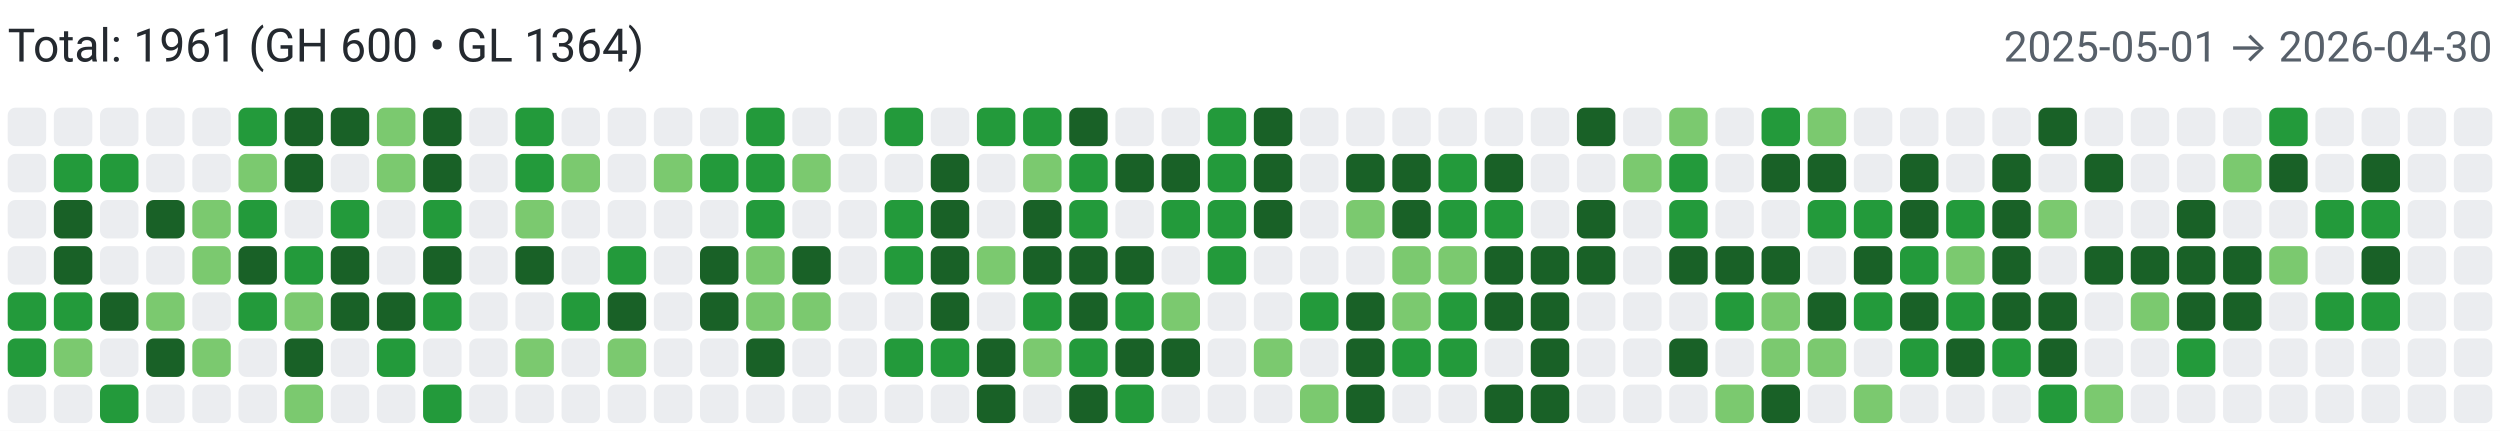
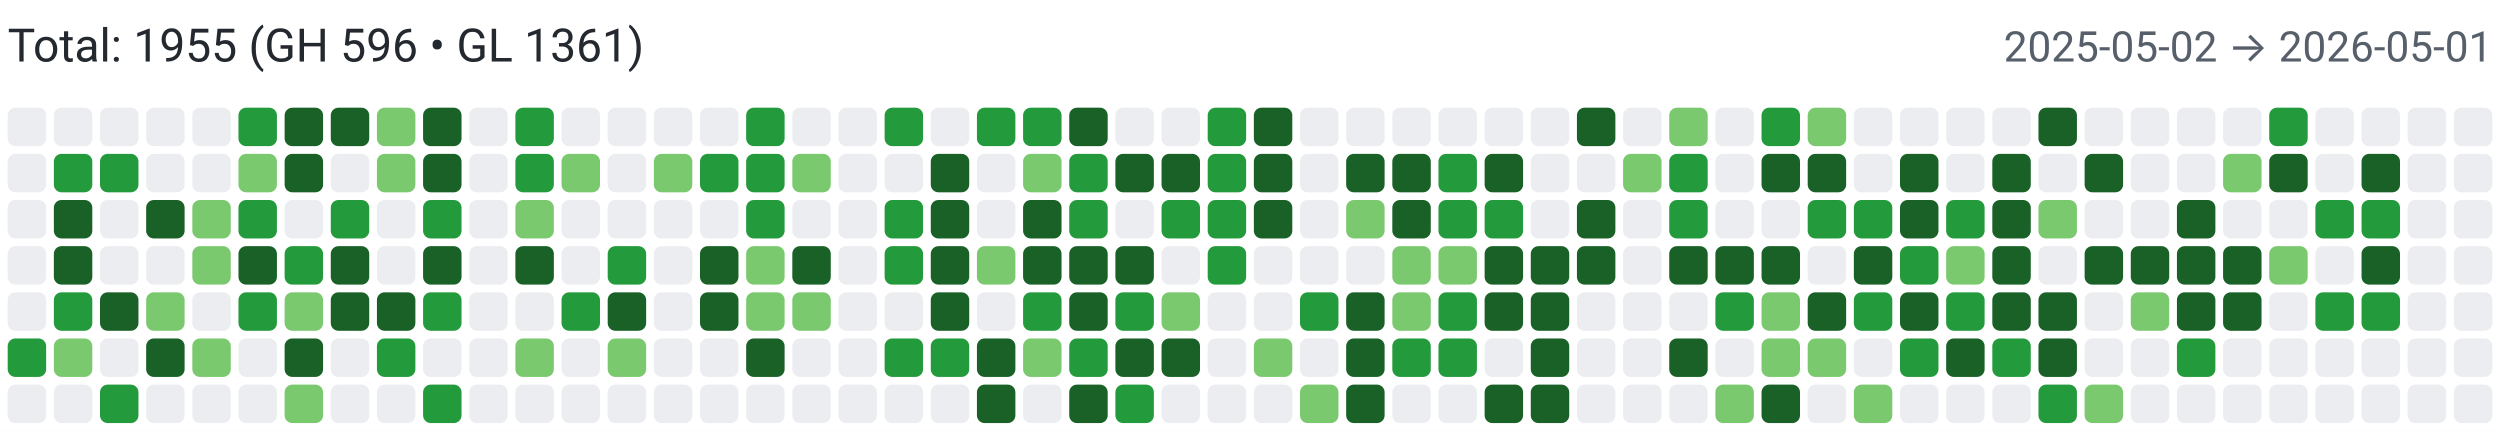
<svg xmlns="http://www.w3.org/2000/svg" width="650" height="112" viewBox="0 0 650 112" role="img" aria-label="Combined contributions">
  <rect width="100%" height="100%" fill="#fff" />
-   <text x="2" y="16" font-family="system-ui,-apple-system,Segoe UI,Roboto,Ubuntu,Cantarell,Noto Sans,sans-serif" font-size="12" fill="#24292f">Total: 1961 (GH 600 • GL 1364)</text>
-   <text x="648" y="16" text-anchor="end" font-family="system-ui,-apple-system,Segoe UI,Roboto,Ubuntu,Cantarell,Noto Sans,sans-serif" font-size="11" fill="#57606a">2025-05-01 → 2026-04-30</text>
+   <text x="2" y="16" font-family="system-ui,-apple-system,Segoe UI,Roboto,Ubuntu,Cantarell,Noto Sans,sans-serif" font-size="12" fill="#24292f">Total: 1955 (GH 596 • GL 1361)</text>
+   <text x="648" y="16" text-anchor="end" font-family="system-ui,-apple-system,Segoe UI,Roboto,Ubuntu,Cantarell,Noto Sans,sans-serif" font-size="11" fill="#57606a">2025-05-02 → 2026-05-01</text>
  <rect x="2" y="28" width="10" height="10" rx="2" ry="2" fill="#ebedf0">
        </rect>
  <rect x="2" y="40" width="10" height="10" rx="2" ry="2" fill="#ebedf0">
        </rect>
  <rect x="2" y="52" width="10" height="10" rx="2" ry="2" fill="#ebedf0">
        </rect>
  <rect x="2" y="64" width="10" height="10" rx="2" ry="2" fill="#ebedf0">
        </rect>
-   <rect x="2" y="76" width="10" height="10" rx="2" ry="2" fill="#239a3b">
+   <rect x="2" y="76" width="10" height="10" rx="2" ry="2" fill="#ebedf0">
        </rect>
  <rect x="2" y="88" width="10" height="10" rx="2" ry="2" fill="#239a3b">
        </rect>
  <rect x="2" y="100" width="10" height="10" rx="2" ry="2" fill="#ebedf0">
        </rect>
  <rect x="14" y="28" width="10" height="10" rx="2" ry="2" fill="#ebedf0">
        </rect>
  <rect x="14" y="40" width="10" height="10" rx="2" ry="2" fill="#239a3b">
        </rect>
  <rect x="14" y="52" width="10" height="10" rx="2" ry="2" fill="#196127">
        </rect>
  <rect x="14" y="64" width="10" height="10" rx="2" ry="2" fill="#196127">
        </rect>
  <rect x="14" y="76" width="10" height="10" rx="2" ry="2" fill="#239a3b">
        </rect>
  <rect x="14" y="88" width="10" height="10" rx="2" ry="2" fill="#7bc96f">
        </rect>
  <rect x="14" y="100" width="10" height="10" rx="2" ry="2" fill="#ebedf0">
        </rect>
  <rect x="26" y="28" width="10" height="10" rx="2" ry="2" fill="#ebedf0">
        </rect>
  <rect x="26" y="40" width="10" height="10" rx="2" ry="2" fill="#239a3b">
        </rect>
  <rect x="26" y="52" width="10" height="10" rx="2" ry="2" fill="#ebedf0">
        </rect>
  <rect x="26" y="64" width="10" height="10" rx="2" ry="2" fill="#ebedf0">
        </rect>
  <rect x="26" y="76" width="10" height="10" rx="2" ry="2" fill="#196127">
        </rect>
  <rect x="26" y="88" width="10" height="10" rx="2" ry="2" fill="#ebedf0">
        </rect>
  <rect x="26" y="100" width="10" height="10" rx="2" ry="2" fill="#239a3b">
        </rect>
  <rect x="38" y="28" width="10" height="10" rx="2" ry="2" fill="#ebedf0">
        </rect>
  <rect x="38" y="40" width="10" height="10" rx="2" ry="2" fill="#ebedf0">
        </rect>
  <rect x="38" y="52" width="10" height="10" rx="2" ry="2" fill="#196127">
        </rect>
  <rect x="38" y="64" width="10" height="10" rx="2" ry="2" fill="#ebedf0">
        </rect>
  <rect x="38" y="76" width="10" height="10" rx="2" ry="2" fill="#7bc96f">
        </rect>
  <rect x="38" y="88" width="10" height="10" rx="2" ry="2" fill="#196127">
        </rect>
  <rect x="38" y="100" width="10" height="10" rx="2" ry="2" fill="#ebedf0">
        </rect>
  <rect x="50" y="28" width="10" height="10" rx="2" ry="2" fill="#ebedf0">
        </rect>
  <rect x="50" y="40" width="10" height="10" rx="2" ry="2" fill="#ebedf0">
        </rect>
  <rect x="50" y="52" width="10" height="10" rx="2" ry="2" fill="#7bc96f">
        </rect>
  <rect x="50" y="64" width="10" height="10" rx="2" ry="2" fill="#7bc96f">
        </rect>
  <rect x="50" y="76" width="10" height="10" rx="2" ry="2" fill="#ebedf0">
        </rect>
  <rect x="50" y="88" width="10" height="10" rx="2" ry="2" fill="#7bc96f">
        </rect>
  <rect x="50" y="100" width="10" height="10" rx="2" ry="2" fill="#ebedf0">
        </rect>
  <rect x="62" y="28" width="10" height="10" rx="2" ry="2" fill="#239a3b">
        </rect>
  <rect x="62" y="40" width="10" height="10" rx="2" ry="2" fill="#7bc96f">
        </rect>
  <rect x="62" y="52" width="10" height="10" rx="2" ry="2" fill="#239a3b">
        </rect>
  <rect x="62" y="64" width="10" height="10" rx="2" ry="2" fill="#196127">
        </rect>
  <rect x="62" y="76" width="10" height="10" rx="2" ry="2" fill="#239a3b">
        </rect>
  <rect x="62" y="88" width="10" height="10" rx="2" ry="2" fill="#ebedf0">
        </rect>
  <rect x="62" y="100" width="10" height="10" rx="2" ry="2" fill="#ebedf0">
        </rect>
  <rect x="74" y="28" width="10" height="10" rx="2" ry="2" fill="#196127">
        </rect>
  <rect x="74" y="40" width="10" height="10" rx="2" ry="2" fill="#196127">
        </rect>
  <rect x="74" y="52" width="10" height="10" rx="2" ry="2" fill="#ebedf0">
        </rect>
  <rect x="74" y="64" width="10" height="10" rx="2" ry="2" fill="#239a3b">
        </rect>
  <rect x="74" y="76" width="10" height="10" rx="2" ry="2" fill="#7bc96f">
        </rect>
  <rect x="74" y="88" width="10" height="10" rx="2" ry="2" fill="#196127">
        </rect>
  <rect x="74" y="100" width="10" height="10" rx="2" ry="2" fill="#7bc96f">
        </rect>
  <rect x="86" y="28" width="10" height="10" rx="2" ry="2" fill="#196127">
        </rect>
  <rect x="86" y="40" width="10" height="10" rx="2" ry="2" fill="#ebedf0">
        </rect>
  <rect x="86" y="52" width="10" height="10" rx="2" ry="2" fill="#239a3b">
        </rect>
  <rect x="86" y="64" width="10" height="10" rx="2" ry="2" fill="#196127">
        </rect>
  <rect x="86" y="76" width="10" height="10" rx="2" ry="2" fill="#196127">
        </rect>
  <rect x="86" y="88" width="10" height="10" rx="2" ry="2" fill="#ebedf0">
        </rect>
  <rect x="86" y="100" width="10" height="10" rx="2" ry="2" fill="#ebedf0">
        </rect>
  <rect x="98" y="28" width="10" height="10" rx="2" ry="2" fill="#7bc96f">
        </rect>
  <rect x="98" y="40" width="10" height="10" rx="2" ry="2" fill="#7bc96f">
        </rect>
  <rect x="98" y="52" width="10" height="10" rx="2" ry="2" fill="#ebedf0">
        </rect>
  <rect x="98" y="64" width="10" height="10" rx="2" ry="2" fill="#ebedf0">
        </rect>
  <rect x="98" y="76" width="10" height="10" rx="2" ry="2" fill="#196127">
        </rect>
  <rect x="98" y="88" width="10" height="10" rx="2" ry="2" fill="#239a3b">
        </rect>
  <rect x="98" y="100" width="10" height="10" rx="2" ry="2" fill="#ebedf0">
        </rect>
  <rect x="110" y="28" width="10" height="10" rx="2" ry="2" fill="#196127">
        </rect>
  <rect x="110" y="40" width="10" height="10" rx="2" ry="2" fill="#196127">
        </rect>
  <rect x="110" y="52" width="10" height="10" rx="2" ry="2" fill="#239a3b">
        </rect>
  <rect x="110" y="64" width="10" height="10" rx="2" ry="2" fill="#196127">
        </rect>
  <rect x="110" y="76" width="10" height="10" rx="2" ry="2" fill="#239a3b">
        </rect>
  <rect x="110" y="88" width="10" height="10" rx="2" ry="2" fill="#ebedf0">
        </rect>
  <rect x="110" y="100" width="10" height="10" rx="2" ry="2" fill="#239a3b">
        </rect>
  <rect x="122" y="28" width="10" height="10" rx="2" ry="2" fill="#ebedf0">
        </rect>
  <rect x="122" y="40" width="10" height="10" rx="2" ry="2" fill="#ebedf0">
        </rect>
  <rect x="122" y="52" width="10" height="10" rx="2" ry="2" fill="#ebedf0">
        </rect>
  <rect x="122" y="64" width="10" height="10" rx="2" ry="2" fill="#ebedf0">
        </rect>
  <rect x="122" y="76" width="10" height="10" rx="2" ry="2" fill="#ebedf0">
        </rect>
  <rect x="122" y="88" width="10" height="10" rx="2" ry="2" fill="#ebedf0">
        </rect>
  <rect x="122" y="100" width="10" height="10" rx="2" ry="2" fill="#ebedf0">
        </rect>
  <rect x="134" y="28" width="10" height="10" rx="2" ry="2" fill="#239a3b">
        </rect>
  <rect x="134" y="40" width="10" height="10" rx="2" ry="2" fill="#239a3b">
        </rect>
  <rect x="134" y="52" width="10" height="10" rx="2" ry="2" fill="#7bc96f">
        </rect>
  <rect x="134" y="64" width="10" height="10" rx="2" ry="2" fill="#196127">
        </rect>
  <rect x="134" y="76" width="10" height="10" rx="2" ry="2" fill="#ebedf0">
        </rect>
  <rect x="134" y="88" width="10" height="10" rx="2" ry="2" fill="#7bc96f">
        </rect>
  <rect x="134" y="100" width="10" height="10" rx="2" ry="2" fill="#ebedf0">
        </rect>
  <rect x="146" y="28" width="10" height="10" rx="2" ry="2" fill="#ebedf0">
        </rect>
  <rect x="146" y="40" width="10" height="10" rx="2" ry="2" fill="#7bc96f">
        </rect>
  <rect x="146" y="52" width="10" height="10" rx="2" ry="2" fill="#ebedf0">
        </rect>
  <rect x="146" y="64" width="10" height="10" rx="2" ry="2" fill="#ebedf0">
        </rect>
  <rect x="146" y="76" width="10" height="10" rx="2" ry="2" fill="#239a3b">
        </rect>
  <rect x="146" y="88" width="10" height="10" rx="2" ry="2" fill="#ebedf0">
        </rect>
  <rect x="146" y="100" width="10" height="10" rx="2" ry="2" fill="#ebedf0">
        </rect>
  <rect x="158" y="28" width="10" height="10" rx="2" ry="2" fill="#ebedf0">
        </rect>
  <rect x="158" y="40" width="10" height="10" rx="2" ry="2" fill="#ebedf0">
        </rect>
  <rect x="158" y="52" width="10" height="10" rx="2" ry="2" fill="#ebedf0">
        </rect>
  <rect x="158" y="64" width="10" height="10" rx="2" ry="2" fill="#239a3b">
        </rect>
  <rect x="158" y="76" width="10" height="10" rx="2" ry="2" fill="#196127">
        </rect>
  <rect x="158" y="88" width="10" height="10" rx="2" ry="2" fill="#7bc96f">
        </rect>
  <rect x="158" y="100" width="10" height="10" rx="2" ry="2" fill="#ebedf0">
        </rect>
  <rect x="170" y="28" width="10" height="10" rx="2" ry="2" fill="#ebedf0">
        </rect>
  <rect x="170" y="40" width="10" height="10" rx="2" ry="2" fill="#7bc96f">
        </rect>
  <rect x="170" y="52" width="10" height="10" rx="2" ry="2" fill="#ebedf0">
        </rect>
  <rect x="170" y="64" width="10" height="10" rx="2" ry="2" fill="#ebedf0">
        </rect>
  <rect x="170" y="76" width="10" height="10" rx="2" ry="2" fill="#ebedf0">
        </rect>
  <rect x="170" y="88" width="10" height="10" rx="2" ry="2" fill="#ebedf0">
        </rect>
  <rect x="170" y="100" width="10" height="10" rx="2" ry="2" fill="#ebedf0">
        </rect>
  <rect x="182" y="28" width="10" height="10" rx="2" ry="2" fill="#ebedf0">
        </rect>
  <rect x="182" y="40" width="10" height="10" rx="2" ry="2" fill="#239a3b">
        </rect>
  <rect x="182" y="52" width="10" height="10" rx="2" ry="2" fill="#ebedf0">
        </rect>
  <rect x="182" y="64" width="10" height="10" rx="2" ry="2" fill="#196127">
        </rect>
  <rect x="182" y="76" width="10" height="10" rx="2" ry="2" fill="#196127">
        </rect>
  <rect x="182" y="88" width="10" height="10" rx="2" ry="2" fill="#ebedf0">
        </rect>
  <rect x="182" y="100" width="10" height="10" rx="2" ry="2" fill="#ebedf0">
        </rect>
  <rect x="194" y="28" width="10" height="10" rx="2" ry="2" fill="#239a3b">
        </rect>
  <rect x="194" y="40" width="10" height="10" rx="2" ry="2" fill="#239a3b">
        </rect>
  <rect x="194" y="52" width="10" height="10" rx="2" ry="2" fill="#239a3b">
        </rect>
  <rect x="194" y="64" width="10" height="10" rx="2" ry="2" fill="#7bc96f">
        </rect>
  <rect x="194" y="76" width="10" height="10" rx="2" ry="2" fill="#7bc96f">
        </rect>
  <rect x="194" y="88" width="10" height="10" rx="2" ry="2" fill="#196127">
        </rect>
  <rect x="194" y="100" width="10" height="10" rx="2" ry="2" fill="#ebedf0">
        </rect>
  <rect x="206" y="28" width="10" height="10" rx="2" ry="2" fill="#ebedf0">
        </rect>
  <rect x="206" y="40" width="10" height="10" rx="2" ry="2" fill="#7bc96f">
        </rect>
  <rect x="206" y="52" width="10" height="10" rx="2" ry="2" fill="#ebedf0">
        </rect>
  <rect x="206" y="64" width="10" height="10" rx="2" ry="2" fill="#196127">
        </rect>
  <rect x="206" y="76" width="10" height="10" rx="2" ry="2" fill="#7bc96f">
        </rect>
  <rect x="206" y="88" width="10" height="10" rx="2" ry="2" fill="#ebedf0">
        </rect>
  <rect x="206" y="100" width="10" height="10" rx="2" ry="2" fill="#ebedf0">
        </rect>
  <rect x="218" y="28" width="10" height="10" rx="2" ry="2" fill="#ebedf0">
        </rect>
  <rect x="218" y="40" width="10" height="10" rx="2" ry="2" fill="#ebedf0">
        </rect>
  <rect x="218" y="52" width="10" height="10" rx="2" ry="2" fill="#ebedf0">
        </rect>
  <rect x="218" y="64" width="10" height="10" rx="2" ry="2" fill="#ebedf0">
        </rect>
  <rect x="218" y="76" width="10" height="10" rx="2" ry="2" fill="#ebedf0">
        </rect>
  <rect x="218" y="88" width="10" height="10" rx="2" ry="2" fill="#ebedf0">
        </rect>
  <rect x="218" y="100" width="10" height="10" rx="2" ry="2" fill="#ebedf0">
        </rect>
  <rect x="230" y="28" width="10" height="10" rx="2" ry="2" fill="#239a3b">
        </rect>
  <rect x="230" y="40" width="10" height="10" rx="2" ry="2" fill="#ebedf0">
        </rect>
  <rect x="230" y="52" width="10" height="10" rx="2" ry="2" fill="#239a3b">
        </rect>
  <rect x="230" y="64" width="10" height="10" rx="2" ry="2" fill="#239a3b">
        </rect>
  <rect x="230" y="76" width="10" height="10" rx="2" ry="2" fill="#ebedf0">
        </rect>
  <rect x="230" y="88" width="10" height="10" rx="2" ry="2" fill="#239a3b">
        </rect>
  <rect x="230" y="100" width="10" height="10" rx="2" ry="2" fill="#ebedf0">
        </rect>
  <rect x="242" y="28" width="10" height="10" rx="2" ry="2" fill="#ebedf0">
        </rect>
  <rect x="242" y="40" width="10" height="10" rx="2" ry="2" fill="#196127">
        </rect>
  <rect x="242" y="52" width="10" height="10" rx="2" ry="2" fill="#196127">
        </rect>
  <rect x="242" y="64" width="10" height="10" rx="2" ry="2" fill="#196127">
        </rect>
  <rect x="242" y="76" width="10" height="10" rx="2" ry="2" fill="#196127">
        </rect>
  <rect x="242" y="88" width="10" height="10" rx="2" ry="2" fill="#239a3b">
        </rect>
  <rect x="242" y="100" width="10" height="10" rx="2" ry="2" fill="#ebedf0">
        </rect>
  <rect x="254" y="28" width="10" height="10" rx="2" ry="2" fill="#239a3b">
        </rect>
  <rect x="254" y="40" width="10" height="10" rx="2" ry="2" fill="#ebedf0">
        </rect>
  <rect x="254" y="52" width="10" height="10" rx="2" ry="2" fill="#ebedf0">
        </rect>
  <rect x="254" y="64" width="10" height="10" rx="2" ry="2" fill="#7bc96f">
        </rect>
  <rect x="254" y="76" width="10" height="10" rx="2" ry="2" fill="#ebedf0">
        </rect>
  <rect x="254" y="88" width="10" height="10" rx="2" ry="2" fill="#196127">
        </rect>
  <rect x="254" y="100" width="10" height="10" rx="2" ry="2" fill="#196127">
        </rect>
  <rect x="266" y="28" width="10" height="10" rx="2" ry="2" fill="#239a3b">
        </rect>
  <rect x="266" y="40" width="10" height="10" rx="2" ry="2" fill="#7bc96f">
        </rect>
  <rect x="266" y="52" width="10" height="10" rx="2" ry="2" fill="#196127">
        </rect>
  <rect x="266" y="64" width="10" height="10" rx="2" ry="2" fill="#196127">
        </rect>
  <rect x="266" y="76" width="10" height="10" rx="2" ry="2" fill="#239a3b">
        </rect>
  <rect x="266" y="88" width="10" height="10" rx="2" ry="2" fill="#7bc96f">
        </rect>
  <rect x="266" y="100" width="10" height="10" rx="2" ry="2" fill="#ebedf0">
        </rect>
  <rect x="278" y="28" width="10" height="10" rx="2" ry="2" fill="#196127">
        </rect>
  <rect x="278" y="40" width="10" height="10" rx="2" ry="2" fill="#239a3b">
        </rect>
  <rect x="278" y="52" width="10" height="10" rx="2" ry="2" fill="#239a3b">
        </rect>
  <rect x="278" y="64" width="10" height="10" rx="2" ry="2" fill="#196127">
        </rect>
  <rect x="278" y="76" width="10" height="10" rx="2" ry="2" fill="#196127">
        </rect>
  <rect x="278" y="88" width="10" height="10" rx="2" ry="2" fill="#239a3b">
        </rect>
  <rect x="278" y="100" width="10" height="10" rx="2" ry="2" fill="#196127">
        </rect>
  <rect x="290" y="28" width="10" height="10" rx="2" ry="2" fill="#ebedf0">
        </rect>
  <rect x="290" y="40" width="10" height="10" rx="2" ry="2" fill="#196127">
        </rect>
  <rect x="290" y="52" width="10" height="10" rx="2" ry="2" fill="#ebedf0">
        </rect>
  <rect x="290" y="64" width="10" height="10" rx="2" ry="2" fill="#196127">
        </rect>
  <rect x="290" y="76" width="10" height="10" rx="2" ry="2" fill="#239a3b">
        </rect>
  <rect x="290" y="88" width="10" height="10" rx="2" ry="2" fill="#196127">
        </rect>
  <rect x="290" y="100" width="10" height="10" rx="2" ry="2" fill="#239a3b">
        </rect>
  <rect x="302" y="28" width="10" height="10" rx="2" ry="2" fill="#ebedf0">
        </rect>
  <rect x="302" y="40" width="10" height="10" rx="2" ry="2" fill="#196127">
        </rect>
  <rect x="302" y="52" width="10" height="10" rx="2" ry="2" fill="#239a3b">
        </rect>
  <rect x="302" y="64" width="10" height="10" rx="2" ry="2" fill="#ebedf0">
        </rect>
  <rect x="302" y="76" width="10" height="10" rx="2" ry="2" fill="#7bc96f">
        </rect>
  <rect x="302" y="88" width="10" height="10" rx="2" ry="2" fill="#196127">
        </rect>
  <rect x="302" y="100" width="10" height="10" rx="2" ry="2" fill="#ebedf0">
        </rect>
  <rect x="314" y="28" width="10" height="10" rx="2" ry="2" fill="#239a3b">
        </rect>
  <rect x="314" y="40" width="10" height="10" rx="2" ry="2" fill="#239a3b">
        </rect>
  <rect x="314" y="52" width="10" height="10" rx="2" ry="2" fill="#239a3b">
        </rect>
  <rect x="314" y="64" width="10" height="10" rx="2" ry="2" fill="#239a3b">
        </rect>
  <rect x="314" y="76" width="10" height="10" rx="2" ry="2" fill="#ebedf0">
        </rect>
  <rect x="314" y="88" width="10" height="10" rx="2" ry="2" fill="#ebedf0">
        </rect>
  <rect x="314" y="100" width="10" height="10" rx="2" ry="2" fill="#ebedf0">
        </rect>
  <rect x="326" y="28" width="10" height="10" rx="2" ry="2" fill="#196127">
        </rect>
  <rect x="326" y="40" width="10" height="10" rx="2" ry="2" fill="#196127">
        </rect>
  <rect x="326" y="52" width="10" height="10" rx="2" ry="2" fill="#196127">
        </rect>
  <rect x="326" y="64" width="10" height="10" rx="2" ry="2" fill="#ebedf0">
        </rect>
  <rect x="326" y="76" width="10" height="10" rx="2" ry="2" fill="#ebedf0">
        </rect>
  <rect x="326" y="88" width="10" height="10" rx="2" ry="2" fill="#7bc96f">
        </rect>
  <rect x="326" y="100" width="10" height="10" rx="2" ry="2" fill="#ebedf0">
        </rect>
  <rect x="338" y="28" width="10" height="10" rx="2" ry="2" fill="#ebedf0">
        </rect>
  <rect x="338" y="40" width="10" height="10" rx="2" ry="2" fill="#ebedf0">
        </rect>
  <rect x="338" y="52" width="10" height="10" rx="2" ry="2" fill="#ebedf0">
        </rect>
  <rect x="338" y="64" width="10" height="10" rx="2" ry="2" fill="#ebedf0">
        </rect>
  <rect x="338" y="76" width="10" height="10" rx="2" ry="2" fill="#239a3b">
        </rect>
  <rect x="338" y="88" width="10" height="10" rx="2" ry="2" fill="#ebedf0">
        </rect>
  <rect x="338" y="100" width="10" height="10" rx="2" ry="2" fill="#7bc96f">
        </rect>
  <rect x="350" y="28" width="10" height="10" rx="2" ry="2" fill="#ebedf0">
        </rect>
  <rect x="350" y="40" width="10" height="10" rx="2" ry="2" fill="#196127">
        </rect>
  <rect x="350" y="52" width="10" height="10" rx="2" ry="2" fill="#7bc96f">
        </rect>
  <rect x="350" y="64" width="10" height="10" rx="2" ry="2" fill="#ebedf0">
        </rect>
  <rect x="350" y="76" width="10" height="10" rx="2" ry="2" fill="#196127">
        </rect>
  <rect x="350" y="88" width="10" height="10" rx="2" ry="2" fill="#196127">
        </rect>
  <rect x="350" y="100" width="10" height="10" rx="2" ry="2" fill="#196127">
        </rect>
  <rect x="362" y="28" width="10" height="10" rx="2" ry="2" fill="#ebedf0">
        </rect>
  <rect x="362" y="40" width="10" height="10" rx="2" ry="2" fill="#196127">
        </rect>
  <rect x="362" y="52" width="10" height="10" rx="2" ry="2" fill="#196127">
        </rect>
  <rect x="362" y="64" width="10" height="10" rx="2" ry="2" fill="#7bc96f">
        </rect>
  <rect x="362" y="76" width="10" height="10" rx="2" ry="2" fill="#7bc96f">
        </rect>
  <rect x="362" y="88" width="10" height="10" rx="2" ry="2" fill="#239a3b">
        </rect>
  <rect x="362" y="100" width="10" height="10" rx="2" ry="2" fill="#ebedf0">
        </rect>
  <rect x="374" y="28" width="10" height="10" rx="2" ry="2" fill="#ebedf0">
        </rect>
  <rect x="374" y="40" width="10" height="10" rx="2" ry="2" fill="#239a3b">
        </rect>
  <rect x="374" y="52" width="10" height="10" rx="2" ry="2" fill="#239a3b">
        </rect>
  <rect x="374" y="64" width="10" height="10" rx="2" ry="2" fill="#7bc96f">
        </rect>
  <rect x="374" y="76" width="10" height="10" rx="2" ry="2" fill="#239a3b">
        </rect>
  <rect x="374" y="88" width="10" height="10" rx="2" ry="2" fill="#239a3b">
        </rect>
  <rect x="374" y="100" width="10" height="10" rx="2" ry="2" fill="#ebedf0">
        </rect>
  <rect x="386" y="28" width="10" height="10" rx="2" ry="2" fill="#ebedf0">
        </rect>
  <rect x="386" y="40" width="10" height="10" rx="2" ry="2" fill="#196127">
        </rect>
  <rect x="386" y="52" width="10" height="10" rx="2" ry="2" fill="#239a3b">
        </rect>
  <rect x="386" y="64" width="10" height="10" rx="2" ry="2" fill="#196127">
        </rect>
  <rect x="386" y="76" width="10" height="10" rx="2" ry="2" fill="#196127">
        </rect>
  <rect x="386" y="88" width="10" height="10" rx="2" ry="2" fill="#ebedf0">
        </rect>
  <rect x="386" y="100" width="10" height="10" rx="2" ry="2" fill="#196127">
        </rect>
  <rect x="398" y="28" width="10" height="10" rx="2" ry="2" fill="#ebedf0">
        </rect>
  <rect x="398" y="40" width="10" height="10" rx="2" ry="2" fill="#ebedf0">
        </rect>
  <rect x="398" y="52" width="10" height="10" rx="2" ry="2" fill="#ebedf0">
        </rect>
  <rect x="398" y="64" width="10" height="10" rx="2" ry="2" fill="#196127">
        </rect>
  <rect x="398" y="76" width="10" height="10" rx="2" ry="2" fill="#196127">
        </rect>
  <rect x="398" y="88" width="10" height="10" rx="2" ry="2" fill="#196127">
        </rect>
  <rect x="398" y="100" width="10" height="10" rx="2" ry="2" fill="#196127">
        </rect>
  <rect x="410" y="28" width="10" height="10" rx="2" ry="2" fill="#196127">
        </rect>
  <rect x="410" y="40" width="10" height="10" rx="2" ry="2" fill="#ebedf0">
        </rect>
  <rect x="410" y="52" width="10" height="10" rx="2" ry="2" fill="#196127">
        </rect>
  <rect x="410" y="64" width="10" height="10" rx="2" ry="2" fill="#196127">
        </rect>
  <rect x="410" y="76" width="10" height="10" rx="2" ry="2" fill="#ebedf0">
        </rect>
  <rect x="410" y="88" width="10" height="10" rx="2" ry="2" fill="#ebedf0">
        </rect>
  <rect x="410" y="100" width="10" height="10" rx="2" ry="2" fill="#ebedf0">
        </rect>
  <rect x="422" y="28" width="10" height="10" rx="2" ry="2" fill="#ebedf0">
        </rect>
  <rect x="422" y="40" width="10" height="10" rx="2" ry="2" fill="#7bc96f">
        </rect>
  <rect x="422" y="52" width="10" height="10" rx="2" ry="2" fill="#ebedf0">
        </rect>
  <rect x="422" y="64" width="10" height="10" rx="2" ry="2" fill="#ebedf0">
        </rect>
  <rect x="422" y="76" width="10" height="10" rx="2" ry="2" fill="#ebedf0">
        </rect>
  <rect x="422" y="88" width="10" height="10" rx="2" ry="2" fill="#ebedf0">
        </rect>
  <rect x="422" y="100" width="10" height="10" rx="2" ry="2" fill="#ebedf0">
        </rect>
  <rect x="434" y="28" width="10" height="10" rx="2" ry="2" fill="#7bc96f">
        </rect>
  <rect x="434" y="40" width="10" height="10" rx="2" ry="2" fill="#239a3b">
        </rect>
  <rect x="434" y="52" width="10" height="10" rx="2" ry="2" fill="#239a3b">
        </rect>
  <rect x="434" y="64" width="10" height="10" rx="2" ry="2" fill="#196127">
        </rect>
  <rect x="434" y="76" width="10" height="10" rx="2" ry="2" fill="#ebedf0">
        </rect>
  <rect x="434" y="88" width="10" height="10" rx="2" ry="2" fill="#196127">
        </rect>
  <rect x="434" y="100" width="10" height="10" rx="2" ry="2" fill="#ebedf0">
        </rect>
  <rect x="446" y="28" width="10" height="10" rx="2" ry="2" fill="#ebedf0">
        </rect>
  <rect x="446" y="40" width="10" height="10" rx="2" ry="2" fill="#ebedf0">
        </rect>
  <rect x="446" y="52" width="10" height="10" rx="2" ry="2" fill="#ebedf0">
        </rect>
  <rect x="446" y="64" width="10" height="10" rx="2" ry="2" fill="#196127">
        </rect>
  <rect x="446" y="76" width="10" height="10" rx="2" ry="2" fill="#239a3b">
        </rect>
  <rect x="446" y="88" width="10" height="10" rx="2" ry="2" fill="#ebedf0">
        </rect>
  <rect x="446" y="100" width="10" height="10" rx="2" ry="2" fill="#7bc96f">
        </rect>
  <rect x="458" y="28" width="10" height="10" rx="2" ry="2" fill="#239a3b">
        </rect>
  <rect x="458" y="40" width="10" height="10" rx="2" ry="2" fill="#196127">
        </rect>
  <rect x="458" y="52" width="10" height="10" rx="2" ry="2" fill="#ebedf0">
        </rect>
  <rect x="458" y="64" width="10" height="10" rx="2" ry="2" fill="#196127">
        </rect>
  <rect x="458" y="76" width="10" height="10" rx="2" ry="2" fill="#7bc96f">
        </rect>
  <rect x="458" y="88" width="10" height="10" rx="2" ry="2" fill="#7bc96f">
        </rect>
  <rect x="458" y="100" width="10" height="10" rx="2" ry="2" fill="#196127">
        </rect>
  <rect x="470" y="28" width="10" height="10" rx="2" ry="2" fill="#7bc96f">
        </rect>
  <rect x="470" y="40" width="10" height="10" rx="2" ry="2" fill="#196127">
        </rect>
  <rect x="470" y="52" width="10" height="10" rx="2" ry="2" fill="#239a3b">
        </rect>
  <rect x="470" y="64" width="10" height="10" rx="2" ry="2" fill="#ebedf0">
        </rect>
  <rect x="470" y="76" width="10" height="10" rx="2" ry="2" fill="#196127">
        </rect>
  <rect x="470" y="88" width="10" height="10" rx="2" ry="2" fill="#7bc96f">
        </rect>
  <rect x="470" y="100" width="10" height="10" rx="2" ry="2" fill="#ebedf0">
        </rect>
  <rect x="482" y="28" width="10" height="10" rx="2" ry="2" fill="#ebedf0">
        </rect>
  <rect x="482" y="40" width="10" height="10" rx="2" ry="2" fill="#ebedf0">
        </rect>
  <rect x="482" y="52" width="10" height="10" rx="2" ry="2" fill="#239a3b">
        </rect>
  <rect x="482" y="64" width="10" height="10" rx="2" ry="2" fill="#196127">
        </rect>
  <rect x="482" y="76" width="10" height="10" rx="2" ry="2" fill="#239a3b">
        </rect>
  <rect x="482" y="88" width="10" height="10" rx="2" ry="2" fill="#ebedf0">
        </rect>
  <rect x="482" y="100" width="10" height="10" rx="2" ry="2" fill="#7bc96f">
        </rect>
  <rect x="494" y="28" width="10" height="10" rx="2" ry="2" fill="#ebedf0">
        </rect>
  <rect x="494" y="40" width="10" height="10" rx="2" ry="2" fill="#196127">
        </rect>
  <rect x="494" y="52" width="10" height="10" rx="2" ry="2" fill="#196127">
        </rect>
  <rect x="494" y="64" width="10" height="10" rx="2" ry="2" fill="#239a3b">
        </rect>
  <rect x="494" y="76" width="10" height="10" rx="2" ry="2" fill="#196127">
        </rect>
  <rect x="494" y="88" width="10" height="10" rx="2" ry="2" fill="#239a3b">
        </rect>
  <rect x="494" y="100" width="10" height="10" rx="2" ry="2" fill="#ebedf0">
        </rect>
  <rect x="506" y="28" width="10" height="10" rx="2" ry="2" fill="#ebedf0">
        </rect>
  <rect x="506" y="40" width="10" height="10" rx="2" ry="2" fill="#ebedf0">
        </rect>
  <rect x="506" y="52" width="10" height="10" rx="2" ry="2" fill="#239a3b">
        </rect>
  <rect x="506" y="64" width="10" height="10" rx="2" ry="2" fill="#7bc96f">
        </rect>
  <rect x="506" y="76" width="10" height="10" rx="2" ry="2" fill="#239a3b">
        </rect>
  <rect x="506" y="88" width="10" height="10" rx="2" ry="2" fill="#196127">
        </rect>
  <rect x="506" y="100" width="10" height="10" rx="2" ry="2" fill="#ebedf0">
        </rect>
  <rect x="518" y="28" width="10" height="10" rx="2" ry="2" fill="#ebedf0">
        </rect>
  <rect x="518" y="40" width="10" height="10" rx="2" ry="2" fill="#196127">
        </rect>
  <rect x="518" y="52" width="10" height="10" rx="2" ry="2" fill="#196127">
        </rect>
  <rect x="518" y="64" width="10" height="10" rx="2" ry="2" fill="#196127">
        </rect>
  <rect x="518" y="76" width="10" height="10" rx="2" ry="2" fill="#196127">
        </rect>
  <rect x="518" y="88" width="10" height="10" rx="2" ry="2" fill="#239a3b">
        </rect>
  <rect x="518" y="100" width="10" height="10" rx="2" ry="2" fill="#ebedf0">
        </rect>
  <rect x="530" y="28" width="10" height="10" rx="2" ry="2" fill="#196127">
        </rect>
  <rect x="530" y="40" width="10" height="10" rx="2" ry="2" fill="#ebedf0">
        </rect>
  <rect x="530" y="52" width="10" height="10" rx="2" ry="2" fill="#7bc96f">
        </rect>
  <rect x="530" y="64" width="10" height="10" rx="2" ry="2" fill="#ebedf0">
        </rect>
  <rect x="530" y="76" width="10" height="10" rx="2" ry="2" fill="#196127">
        </rect>
  <rect x="530" y="88" width="10" height="10" rx="2" ry="2" fill="#196127">
        </rect>
  <rect x="530" y="100" width="10" height="10" rx="2" ry="2" fill="#239a3b">
        </rect>
  <rect x="542" y="28" width="10" height="10" rx="2" ry="2" fill="#ebedf0">
        </rect>
  <rect x="542" y="40" width="10" height="10" rx="2" ry="2" fill="#196127">
        </rect>
  <rect x="542" y="52" width="10" height="10" rx="2" ry="2" fill="#ebedf0">
        </rect>
  <rect x="542" y="64" width="10" height="10" rx="2" ry="2" fill="#196127">
        </rect>
  <rect x="542" y="76" width="10" height="10" rx="2" ry="2" fill="#ebedf0">
        </rect>
  <rect x="542" y="88" width="10" height="10" rx="2" ry="2" fill="#ebedf0">
        </rect>
  <rect x="542" y="100" width="10" height="10" rx="2" ry="2" fill="#7bc96f">
        </rect>
  <rect x="554" y="28" width="10" height="10" rx="2" ry="2" fill="#ebedf0">
        </rect>
  <rect x="554" y="40" width="10" height="10" rx="2" ry="2" fill="#ebedf0">
        </rect>
  <rect x="554" y="52" width="10" height="10" rx="2" ry="2" fill="#ebedf0">
        </rect>
  <rect x="554" y="64" width="10" height="10" rx="2" ry="2" fill="#196127">
        </rect>
  <rect x="554" y="76" width="10" height="10" rx="2" ry="2" fill="#7bc96f">
        </rect>
  <rect x="554" y="88" width="10" height="10" rx="2" ry="2" fill="#ebedf0">
        </rect>
  <rect x="554" y="100" width="10" height="10" rx="2" ry="2" fill="#ebedf0">
        </rect>
  <rect x="566" y="28" width="10" height="10" rx="2" ry="2" fill="#ebedf0">
        </rect>
  <rect x="566" y="40" width="10" height="10" rx="2" ry="2" fill="#ebedf0">
        </rect>
  <rect x="566" y="52" width="10" height="10" rx="2" ry="2" fill="#196127">
        </rect>
  <rect x="566" y="64" width="10" height="10" rx="2" ry="2" fill="#196127">
        </rect>
  <rect x="566" y="76" width="10" height="10" rx="2" ry="2" fill="#196127">
        </rect>
  <rect x="566" y="88" width="10" height="10" rx="2" ry="2" fill="#239a3b">
        </rect>
  <rect x="566" y="100" width="10" height="10" rx="2" ry="2" fill="#ebedf0">
        </rect>
  <rect x="578" y="28" width="10" height="10" rx="2" ry="2" fill="#ebedf0">
        </rect>
  <rect x="578" y="40" width="10" height="10" rx="2" ry="2" fill="#7bc96f">
        </rect>
  <rect x="578" y="52" width="10" height="10" rx="2" ry="2" fill="#ebedf0">
        </rect>
  <rect x="578" y="64" width="10" height="10" rx="2" ry="2" fill="#196127">
        </rect>
  <rect x="578" y="76" width="10" height="10" rx="2" ry="2" fill="#196127">
        </rect>
  <rect x="578" y="88" width="10" height="10" rx="2" ry="2" fill="#ebedf0">
        </rect>
  <rect x="578" y="100" width="10" height="10" rx="2" ry="2" fill="#ebedf0">
        </rect>
  <rect x="590" y="28" width="10" height="10" rx="2" ry="2" fill="#239a3b">
        </rect>
  <rect x="590" y="40" width="10" height="10" rx="2" ry="2" fill="#196127">
        </rect>
  <rect x="590" y="52" width="10" height="10" rx="2" ry="2" fill="#ebedf0">
        </rect>
  <rect x="590" y="64" width="10" height="10" rx="2" ry="2" fill="#7bc96f">
        </rect>
  <rect x="590" y="76" width="10" height="10" rx="2" ry="2" fill="#ebedf0">
        </rect>
  <rect x="590" y="88" width="10" height="10" rx="2" ry="2" fill="#ebedf0">
        </rect>
  <rect x="590" y="100" width="10" height="10" rx="2" ry="2" fill="#ebedf0">
        </rect>
  <rect x="602" y="28" width="10" height="10" rx="2" ry="2" fill="#ebedf0">
        </rect>
  <rect x="602" y="40" width="10" height="10" rx="2" ry="2" fill="#ebedf0">
        </rect>
  <rect x="602" y="52" width="10" height="10" rx="2" ry="2" fill="#239a3b">
        </rect>
  <rect x="602" y="64" width="10" height="10" rx="2" ry="2" fill="#ebedf0">
        </rect>
  <rect x="602" y="76" width="10" height="10" rx="2" ry="2" fill="#239a3b">
        </rect>
  <rect x="602" y="88" width="10" height="10" rx="2" ry="2" fill="#ebedf0">
        </rect>
  <rect x="602" y="100" width="10" height="10" rx="2" ry="2" fill="#ebedf0">
        </rect>
  <rect x="614" y="28" width="10" height="10" rx="2" ry="2" fill="#ebedf0">
        </rect>
  <rect x="614" y="40" width="10" height="10" rx="2" ry="2" fill="#196127">
        </rect>
  <rect x="614" y="52" width="10" height="10" rx="2" ry="2" fill="#239a3b">
        </rect>
  <rect x="614" y="64" width="10" height="10" rx="2" ry="2" fill="#196127">
        </rect>
  <rect x="614" y="76" width="10" height="10" rx="2" ry="2" fill="#239a3b">
        </rect>
  <rect x="614" y="88" width="10" height="10" rx="2" ry="2" fill="#ebedf0">
        </rect>
  <rect x="614" y="100" width="10" height="10" rx="2" ry="2" fill="#ebedf0">
        </rect>
  <rect x="626" y="28" width="10" height="10" rx="2" ry="2" fill="#ebedf0">
        </rect>
  <rect x="626" y="40" width="10" height="10" rx="2" ry="2" fill="#ebedf0">
        </rect>
  <rect x="626" y="52" width="10" height="10" rx="2" ry="2" fill="#ebedf0">
        </rect>
  <rect x="626" y="64" width="10" height="10" rx="2" ry="2" fill="#ebedf0">
        </rect>
  <rect x="626" y="76" width="10" height="10" rx="2" ry="2" fill="#ebedf0">
        </rect>
  <rect x="626" y="88" width="10" height="10" rx="2" ry="2" fill="#ebedf0">
        </rect>
  <rect x="626" y="100" width="10" height="10" rx="2" ry="2" fill="#ebedf0">
        </rect>
  <rect x="638" y="28" width="10" height="10" rx="2" ry="2" fill="#ebedf0">
        </rect>
  <rect x="638" y="40" width="10" height="10" rx="2" ry="2" fill="#ebedf0">
        </rect>
  <rect x="638" y="52" width="10" height="10" rx="2" ry="2" fill="#ebedf0">
        </rect>
  <rect x="638" y="64" width="10" height="10" rx="2" ry="2" fill="#ebedf0">
        </rect>
  <rect x="638" y="76" width="10" height="10" rx="2" ry="2" fill="#ebedf0">
        </rect>
  <rect x="638" y="88" width="10" height="10" rx="2" ry="2" fill="#ebedf0">
        </rect>
  <rect x="638" y="100" width="10" height="10" rx="2" ry="2" fill="#ebedf0">
        </rect>
</svg>
